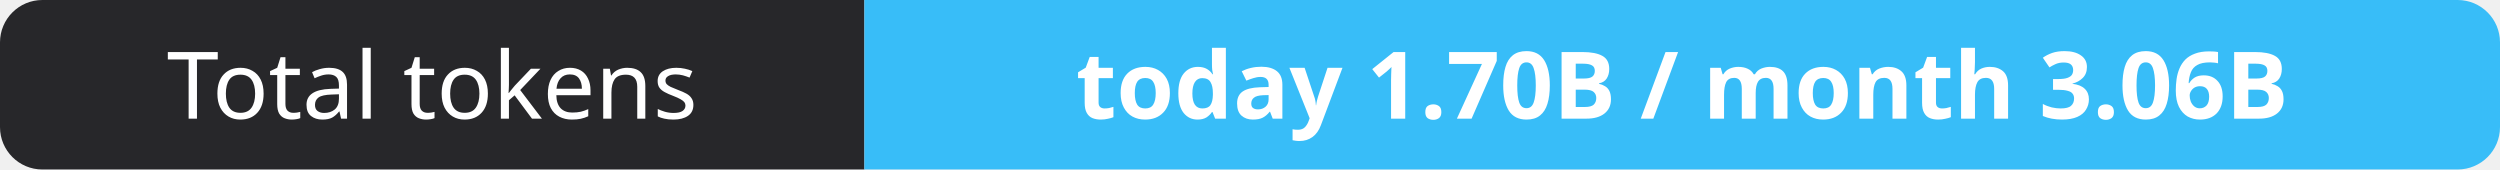
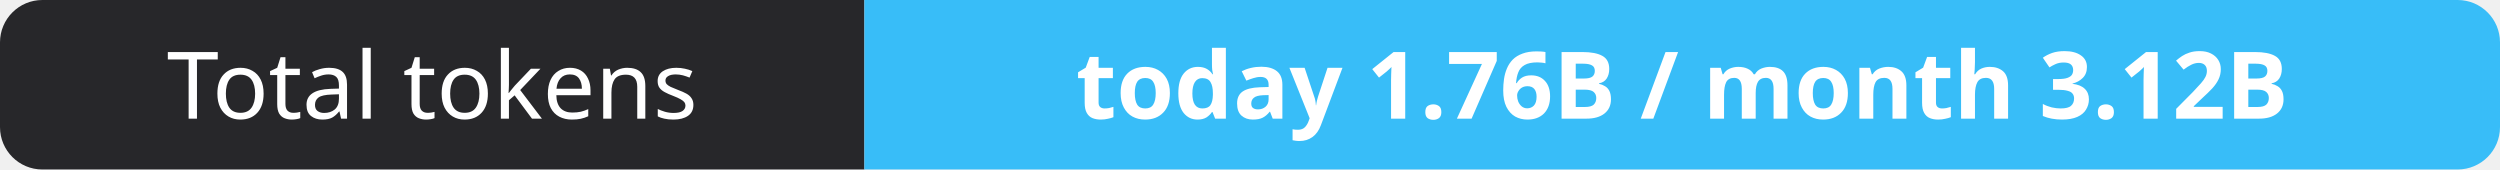
- <svg xmlns="http://www.w3.org/2000/svg" width="295" height="20" role="img" aria-label="Total tokens: today 1.70B / month 3.06B">
+ <svg xmlns="http://www.w3.org/2000/svg" width="295" height="20" role="img" aria-label="Total tokens: today 1.76B / month 3.12B">
  <clipPath id="r">
    <rect width="295" height="20" rx="5" fill="#fff" />
  </clipPath>
  <g clip-path="url(#r)">
    <rect width="102" height="20" fill="#27272a" />
    <rect x="102" width="193" height="20" fill="#38bdf8" />
  </g>
  <g fill="#fff" text-anchor="middle" font-family="Verdana,Geneva,sans-serif" font-size="11">
    <text x="51.0" y="14">Total tokens</text>
-     <text x="198.5" y="14" font-weight="700">today 1.70B / month 3.06B</text>
+     <text x="198.5" y="14" font-weight="700">today 1.76B / month 3.12B</text>
  </g>
</svg>
